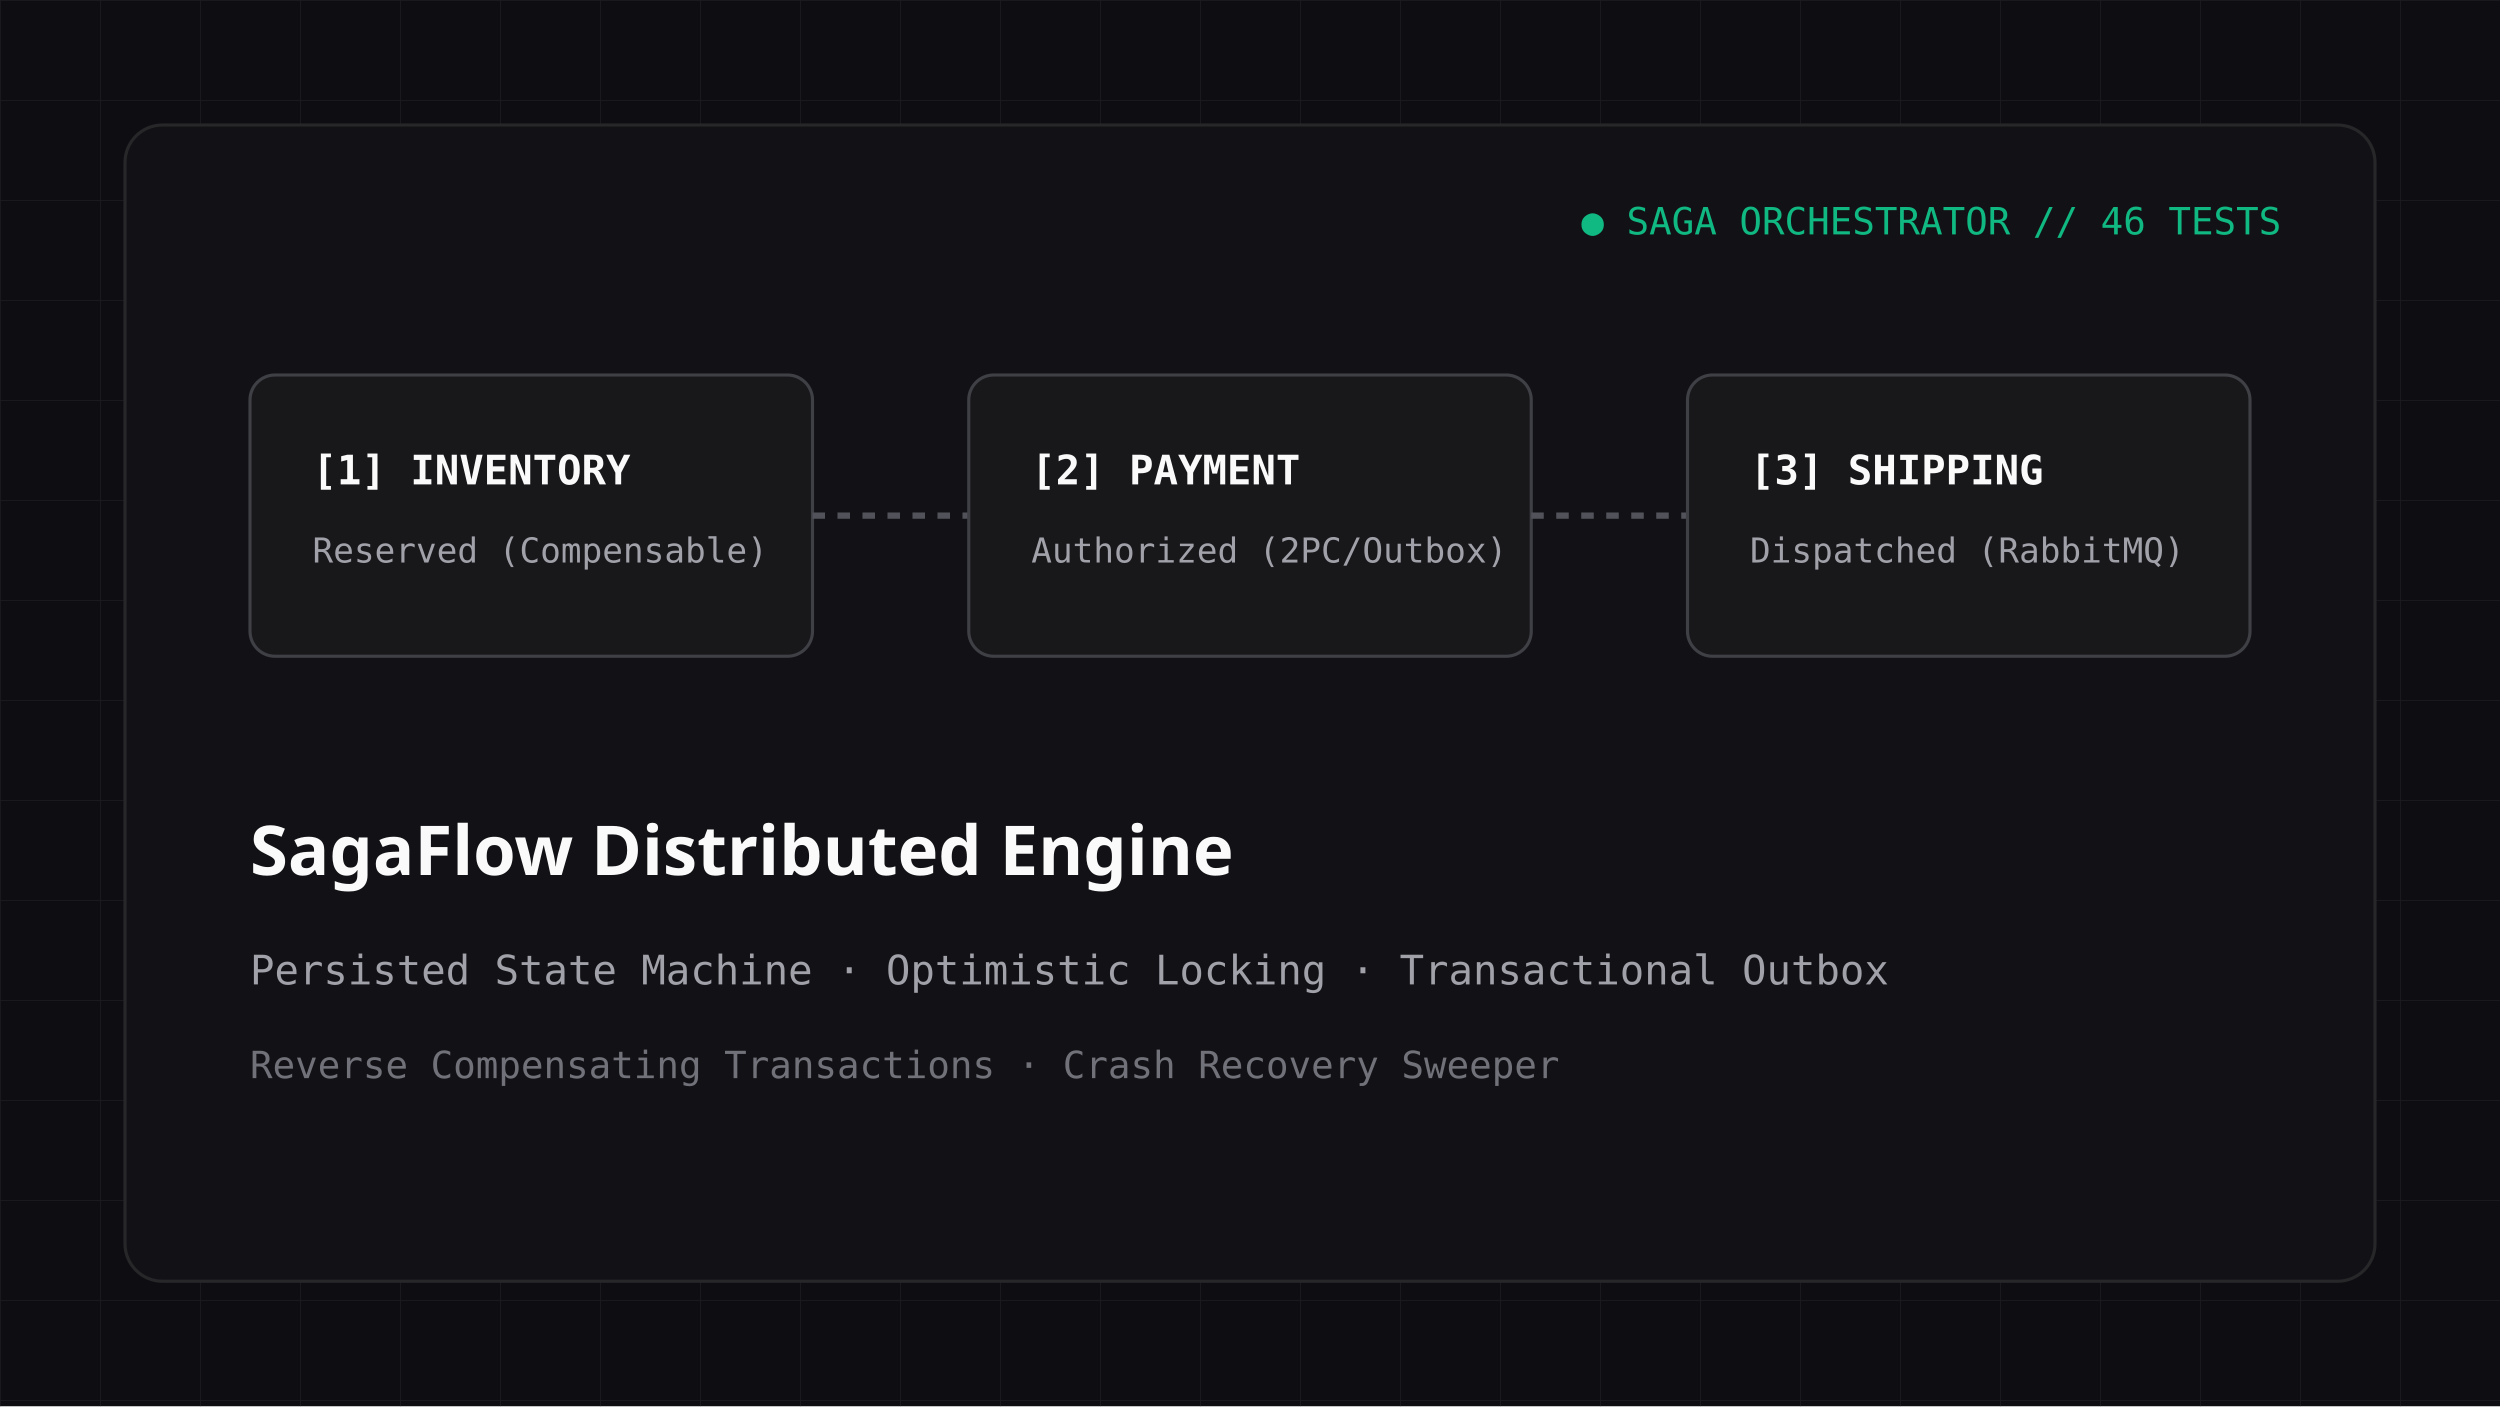
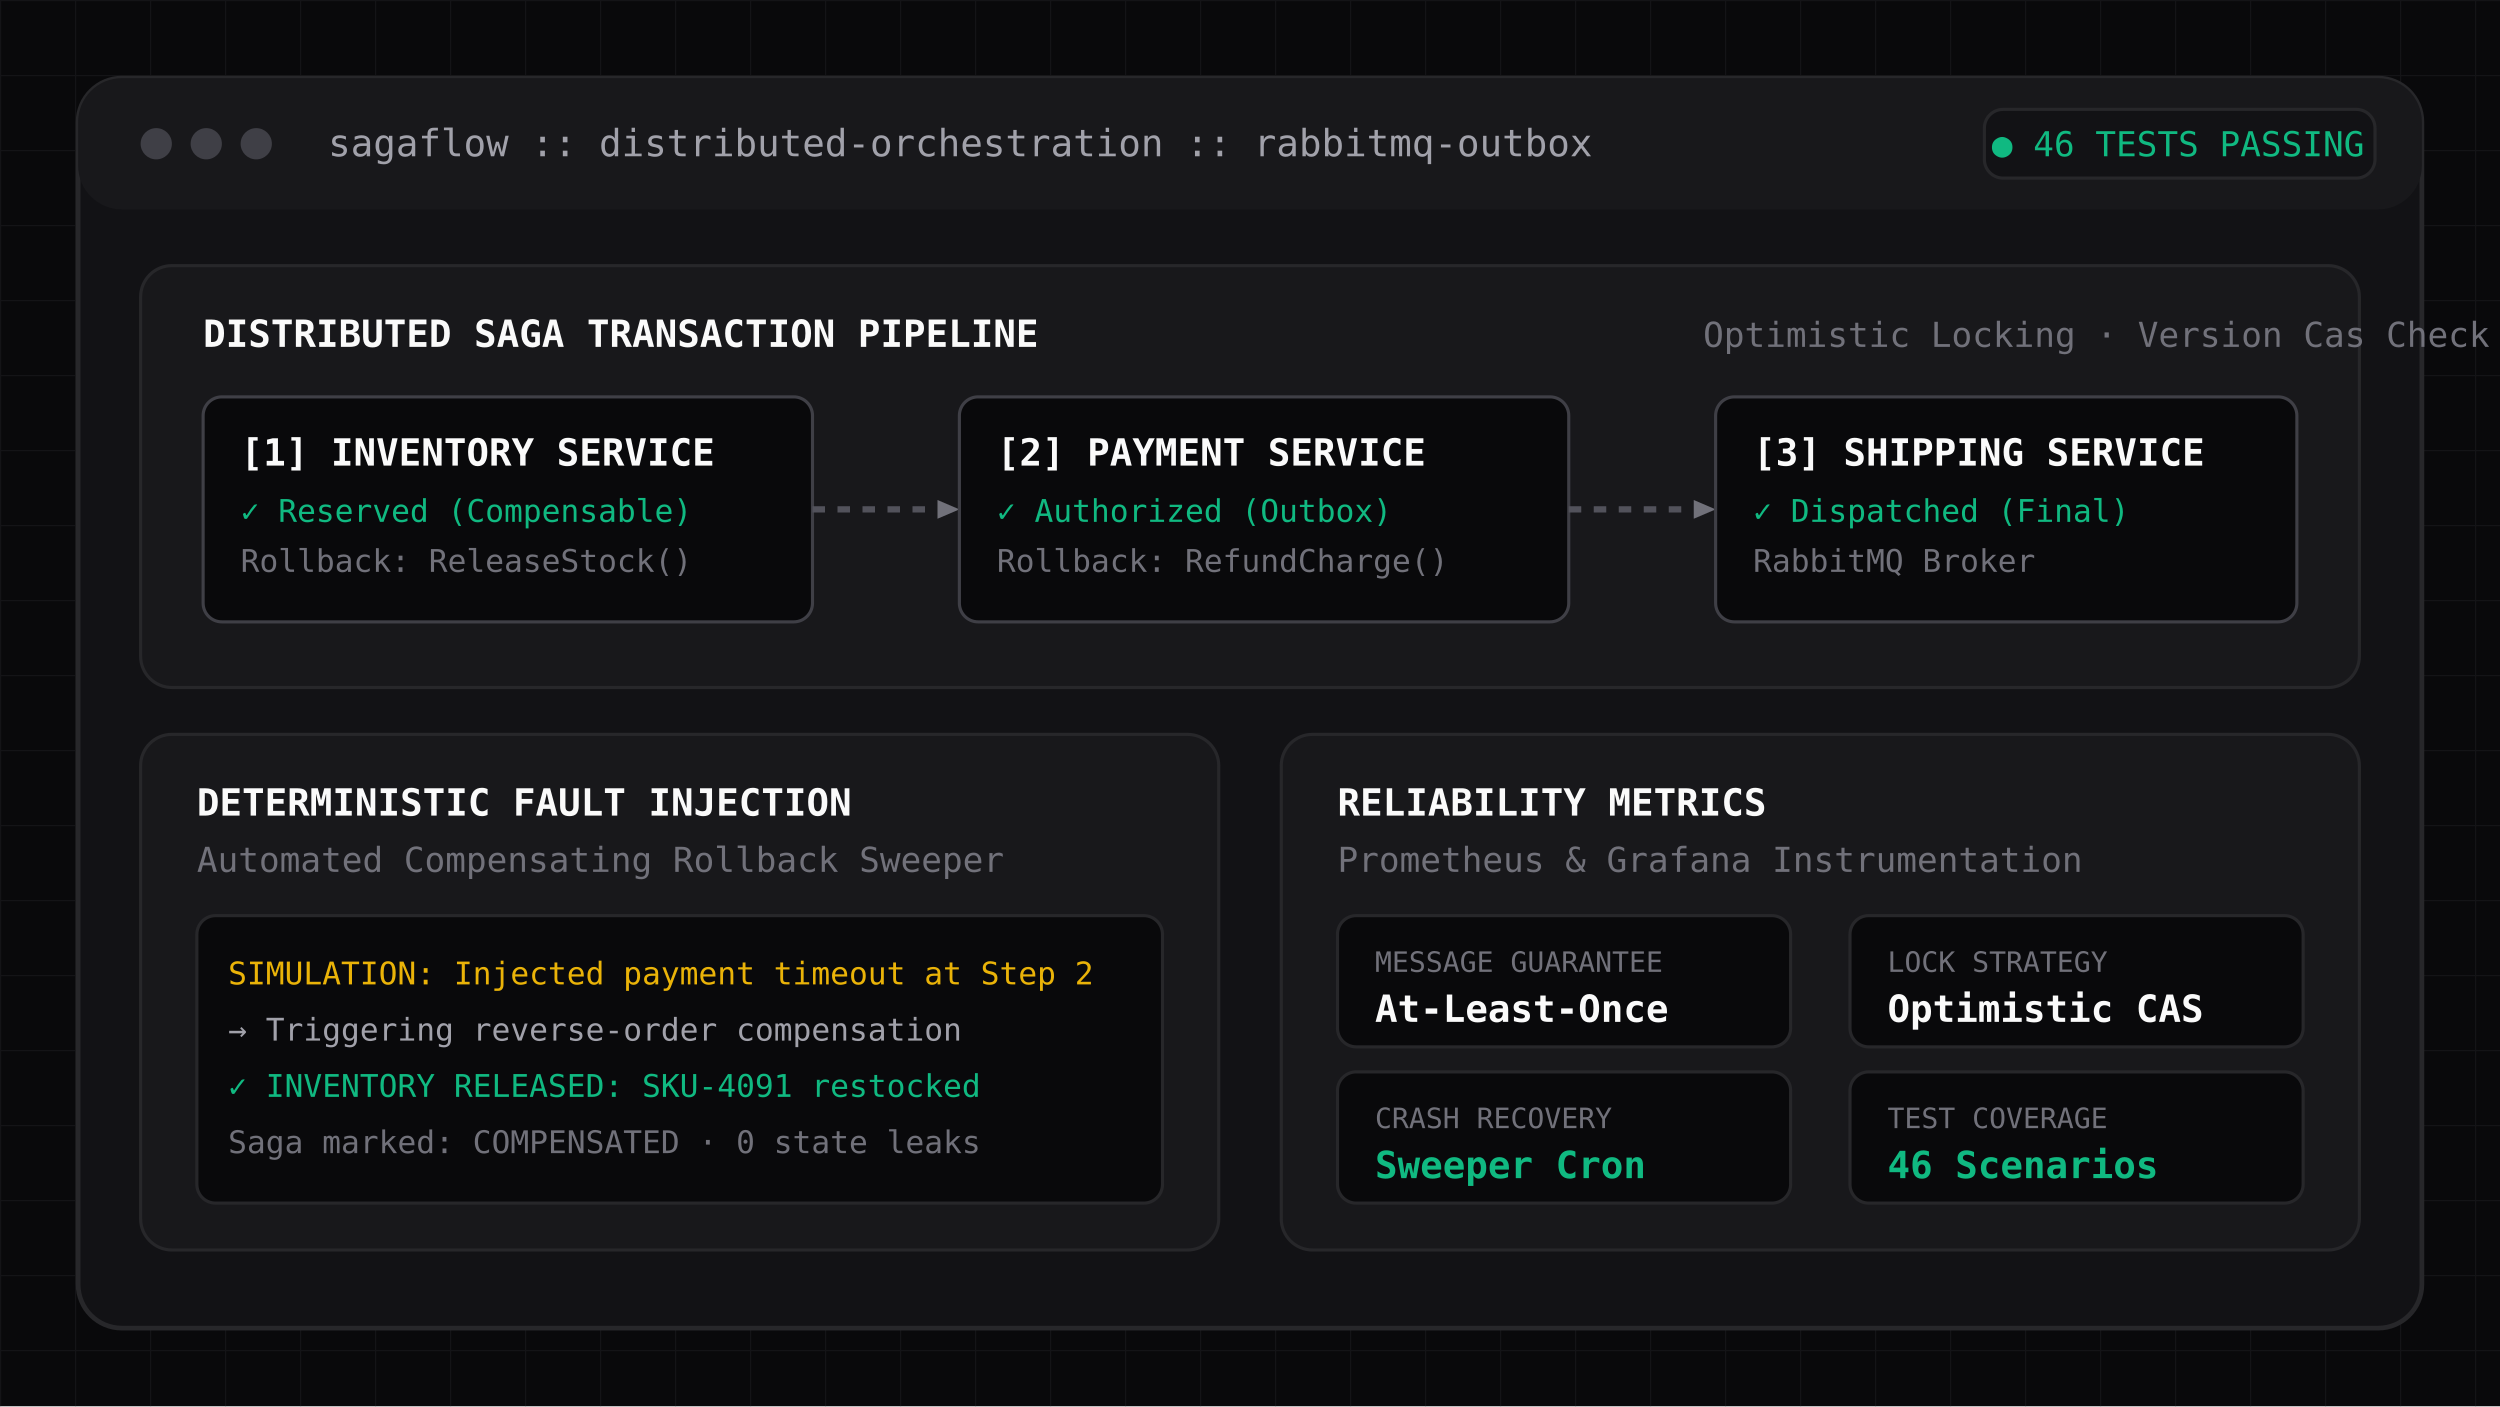
- <svg xmlns="http://www.w3.org/2000/svg" viewBox="0 0 800 450" width="800" height="450">
-   <rect width="800" height="450" fill="#0e0e12" />
+ <svg xmlns="http://www.w3.org/2000/svg" viewBox="0 0 800 450" width="800" height="450" fill="none">
  <defs>
-     <pattern id="grid2" width="32" height="32" patternUnits="userSpaceOnUse">
-       <path d="M 32 0 L 0 0 0 32" fill="none" stroke="#27272a" stroke-width="0.5" stroke-opacity="0.6" />
+     <pattern id="grid-sf" width="24" height="24" patternUnits="userSpaceOnUse">
+       <path d="M 24 0 L 0 0 0 24" fill="none" stroke="#27272a" stroke-width="0.75" stroke-opacity="0.4" />
    </pattern>
  </defs>
-   <rect width="800" height="450" fill="url(#grid2)" />
-   <rect x="40" y="40" width="720" height="370" rx="12" fill="#121216" stroke="#27272a" stroke-width="1" />
-   <text x="730" y="75" fill="#10b981" font-family="monospace" font-size="12" text-anchor="end">● SAGA ORCHESTRATOR // 46 TESTS</text>
-   <g transform="translate(80, 120)">
-     <rect x="0" y="0" width="180" height="90" rx="8" fill="#18181b" stroke="#3f3f46" stroke-width="1" />
-     <text x="20" y="35" fill="#fafafa" font-family="monospace" font-size="13" font-weight="bold">[1] INVENTORY</text>
-     <text x="20" y="60" fill="#a1a1aa" font-family="monospace" font-size="11">Reserved (Compensable)</text>
-     <line x1="180" y1="45" x2="230" y2="45" stroke="#52525b" stroke-width="2" stroke-dasharray="4" />
-     <rect x="230" y="0" width="180" height="90" rx="8" fill="#18181b" stroke="#3f3f46" stroke-width="1" />
-     <text x="250" y="35" fill="#fafafa" font-family="monospace" font-size="13" font-weight="bold">[2] PAYMENT</text>
-     <text x="250" y="60" fill="#a1a1aa" font-family="monospace" font-size="11">Authorized (2PC/Outbox)</text>
-     <line x1="410" y1="45" x2="460" y2="45" stroke="#52525b" stroke-width="2" stroke-dasharray="4" />
-     <rect x="460" y="0" width="180" height="90" rx="8" fill="#18181b" stroke="#3f3f46" stroke-width="1" />
-     <text x="480" y="35" fill="#fafafa" font-family="monospace" font-size="13" font-weight="bold">[3] SHIPPING</text>
-     <text x="480" y="60" fill="#a1a1aa" font-family="monospace" font-size="11">Dispatched (RabbitMQ)</text>
+   <rect width="800" height="450" fill="#09090b" />
+   <rect width="800" height="450" fill="url(#grid-sf)" />
+   <rect x="25" y="25" width="750" height="400" rx="14" fill="#121215" stroke="#27272a" stroke-width="1.5" />
+   <rect x="25" y="25" width="750" height="42" rx="14" fill="#18181b" />
+   <circle cx="50" cy="46" r="5" fill="#3f3f46" />
+   <circle cx="66" cy="46" r="5" fill="#3f3f46" />
+   <circle cx="82" cy="46" r="5" fill="#3f3f46" />
+   <text x="105" y="50" fill="#a1a1aa" font-family="monospace" font-size="12">sagaflow :: distributed-orchestration :: rabbitmq-outbox</text>
+   <rect x="635" y="35" width="125" height="22" rx="6" fill="#121215" stroke="#27272a" stroke-width="1" />
+   <text x="697" y="50" fill="#10b981" font-family="monospace" font-size="11" text-anchor="middle">● 46 TESTS PASSING</text>
+   <g transform="translate(45, 85)">
+     <rect x="0" y="0" width="710" height="135" rx="10" fill="#18181b" stroke="#27272a" stroke-width="1" />
+     <text x="20" y="26" fill="#fafafa" font-family="monospace" font-size="12" font-weight="bold">DISTRIBUTED SAGA TRANSACTION PIPELINE</text>
+     <text x="500" y="26" fill="#71717a" font-family="monospace" font-size="11">Optimistic Locking · Version Cas Check</text>
+     <rect x="20" y="42" width="195" height="72" rx="6" fill="#09090b" stroke="#3f3f46" stroke-width="1" />
+     <text x="32" y="64" fill="#fafafa" font-family="monospace" font-size="12" font-weight="bold">[1] INVENTORY SERVICE</text>
+     <text x="32" y="82" fill="#10b981" font-family="monospace" font-size="10">✓ Reserved (Compensable)</text>
+     <text x="32" y="98" fill="#71717a" font-family="monospace" font-size="10">Rollback: ReleaseStock()</text>
+     <line x1="215" y1="78" x2="255" y2="78" stroke="#52525b" stroke-width="2" stroke-dasharray="4" />
+     <polygon points="255,75 262,78 255,81" fill="#71717a" />
+     <rect x="262" y="42" width="195" height="72" rx="6" fill="#09090b" stroke="#3f3f46" stroke-width="1" />
+     <text x="274" y="64" fill="#fafafa" font-family="monospace" font-size="12" font-weight="bold">[2] PAYMENT SERVICE</text>
+     <text x="274" y="82" fill="#10b981" font-family="monospace" font-size="10">✓ Authorized (Outbox)</text>
+     <text x="274" y="98" fill="#71717a" font-family="monospace" font-size="10">Rollback: RefundCharge()</text>
+     <line x1="457" y1="78" x2="497" y2="78" stroke="#52525b" stroke-width="2" stroke-dasharray="4" />
+     <polygon points="497,75 504,78 497,81" fill="#71717a" />
+     <rect x="504" y="42" width="186" height="72" rx="6" fill="#09090b" stroke="#3f3f46" stroke-width="1" />
+     <text x="516" y="64" fill="#fafafa" font-family="monospace" font-size="12" font-weight="bold">[3] SHIPPING SERVICE</text>
+     <text x="516" y="82" fill="#10b981" font-family="monospace" font-size="10">✓ Dispatched (Final)</text>
+     <text x="516" y="98" fill="#71717a" font-family="monospace" font-size="10">RabbitMQ Broker</text>
  </g>
-   <text x="80" y="280" fill="#fafafa" font-family="sans-serif" font-size="22" font-weight="bold">SagaFlow Distributed Engine</text>
-   <text x="80" y="315" fill="#a1a1aa" font-family="monospace" font-size="13">Persisted State Machine · Optimistic Locking · Transactional Outbox</text>
-   <text x="80" y="345" fill="#71717a" font-family="monospace" font-size="12">Reverse Compensating Transactions · Crash Recovery Sweeper</text>
+   <g transform="translate(45, 235)">
+     <rect x="0" y="0" width="345" height="165" rx="10" fill="#18181b" stroke="#27272a" stroke-width="1" />
+     <text x="18" y="26" fill="#fafafa" font-family="monospace" font-size="12" font-weight="bold">DETERMINISTIC FAULT INJECTION</text>
+     <text x="18" y="44" fill="#71717a" font-family="monospace" font-size="11">Automated Compensating Rollback Sweeper</text>
+     <rect x="18" y="58" width="309" height="92" rx="6" fill="#09090b" stroke="#27272a" stroke-width="1" />
+     <text x="28" y="80" fill="#eab308" font-family="monospace" font-size="10">SIMULATION: Injected payment timeout at Step 2</text>
+     <text x="28" y="98" fill="#a1a1aa" font-family="monospace" font-size="10">→ Triggering reverse-order compensation</text>
+     <text x="28" y="116" fill="#10b981" font-family="monospace" font-size="10">✓ INVENTORY RELEASED: SKU-4091 restocked</text>
+     <text x="28" y="134" fill="#71717a" font-family="monospace" font-size="10">Saga marked: COMPENSATED · 0 state leaks</text>
+   </g>
+   <g transform="translate(410, 235)">
+     <rect x="0" y="0" width="345" height="165" rx="10" fill="#18181b" stroke="#27272a" stroke-width="1" />
+     <text x="18" y="26" fill="#fafafa" font-family="monospace" font-size="12" font-weight="bold">RELIABILITY METRICS</text>
+     <text x="18" y="44" fill="#71717a" font-family="monospace" font-size="11">Prometheus &amp; Grafana Instrumentation</text>
+     <g transform="translate(18, 58)">
+       <rect x="0" y="0" width="145" height="42" rx="6" fill="#09090b" stroke="#27272a" stroke-width="1" />
+       <text x="12" y="18" fill="#71717a" font-family="monospace" font-size="9">MESSAGE GUARANTEE</text>
+       <text x="12" y="34" fill="#fafafa" font-family="monospace" font-size="12" font-weight="bold">At-Least-Once</text>
+       <rect x="164" y="0" width="145" height="42" rx="6" fill="#09090b" stroke="#27272a" stroke-width="1" />
+       <text x="176" y="18" fill="#71717a" font-family="monospace" font-size="9">LOCK STRATEGY</text>
+       <text x="176" y="34" fill="#fafafa" font-family="monospace" font-size="12" font-weight="bold">Optimistic CAS</text>
+       <rect x="0" y="50" width="145" height="42" rx="6" fill="#09090b" stroke="#27272a" stroke-width="1" />
+       <text x="12" y="68" fill="#71717a" font-family="monospace" font-size="9">CRASH RECOVERY</text>
+       <text x="12" y="84" fill="#10b981" font-family="monospace" font-size="12" font-weight="bold">Sweeper Cron</text>
+       <rect x="164" y="50" width="145" height="42" rx="6" fill="#09090b" stroke="#27272a" stroke-width="1" />
+       <text x="176" y="68" fill="#71717a" font-family="monospace" font-size="9">TEST COVERAGE</text>
+       <text x="176" y="84" fill="#10b981" font-family="monospace" font-size="12" font-weight="bold">46 Scenarios</text>
+     </g>
+   </g>
</svg>
